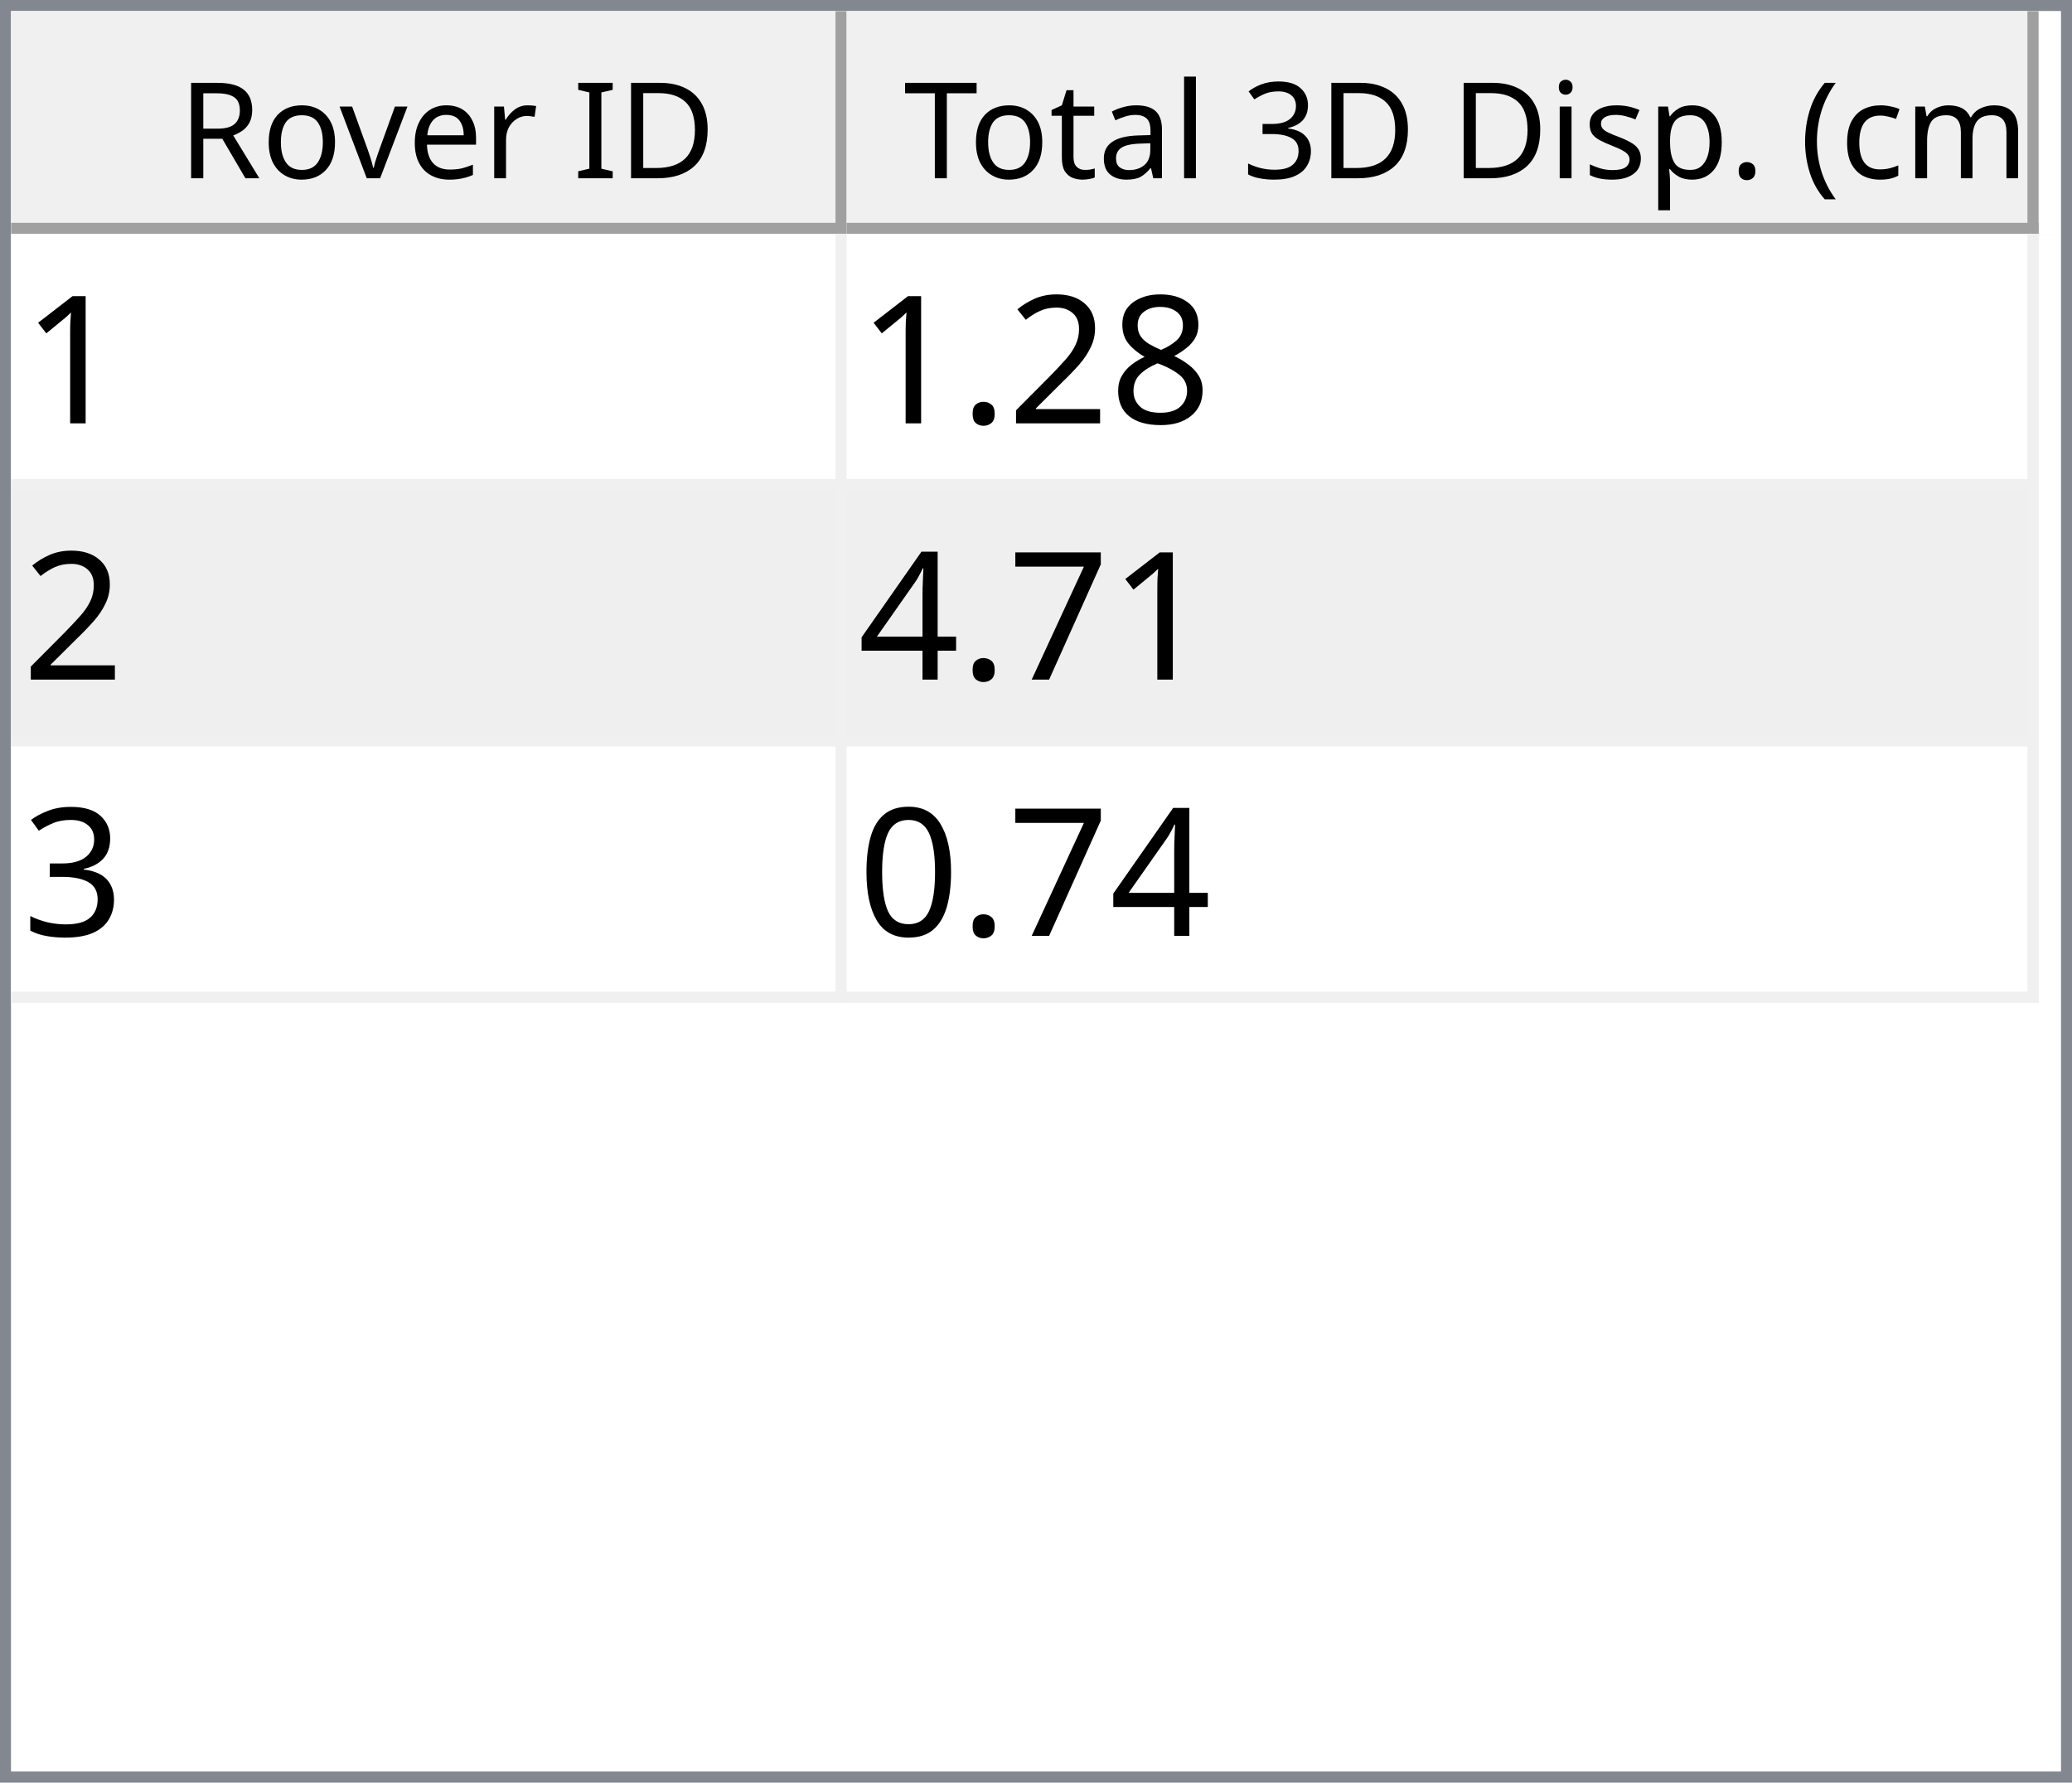
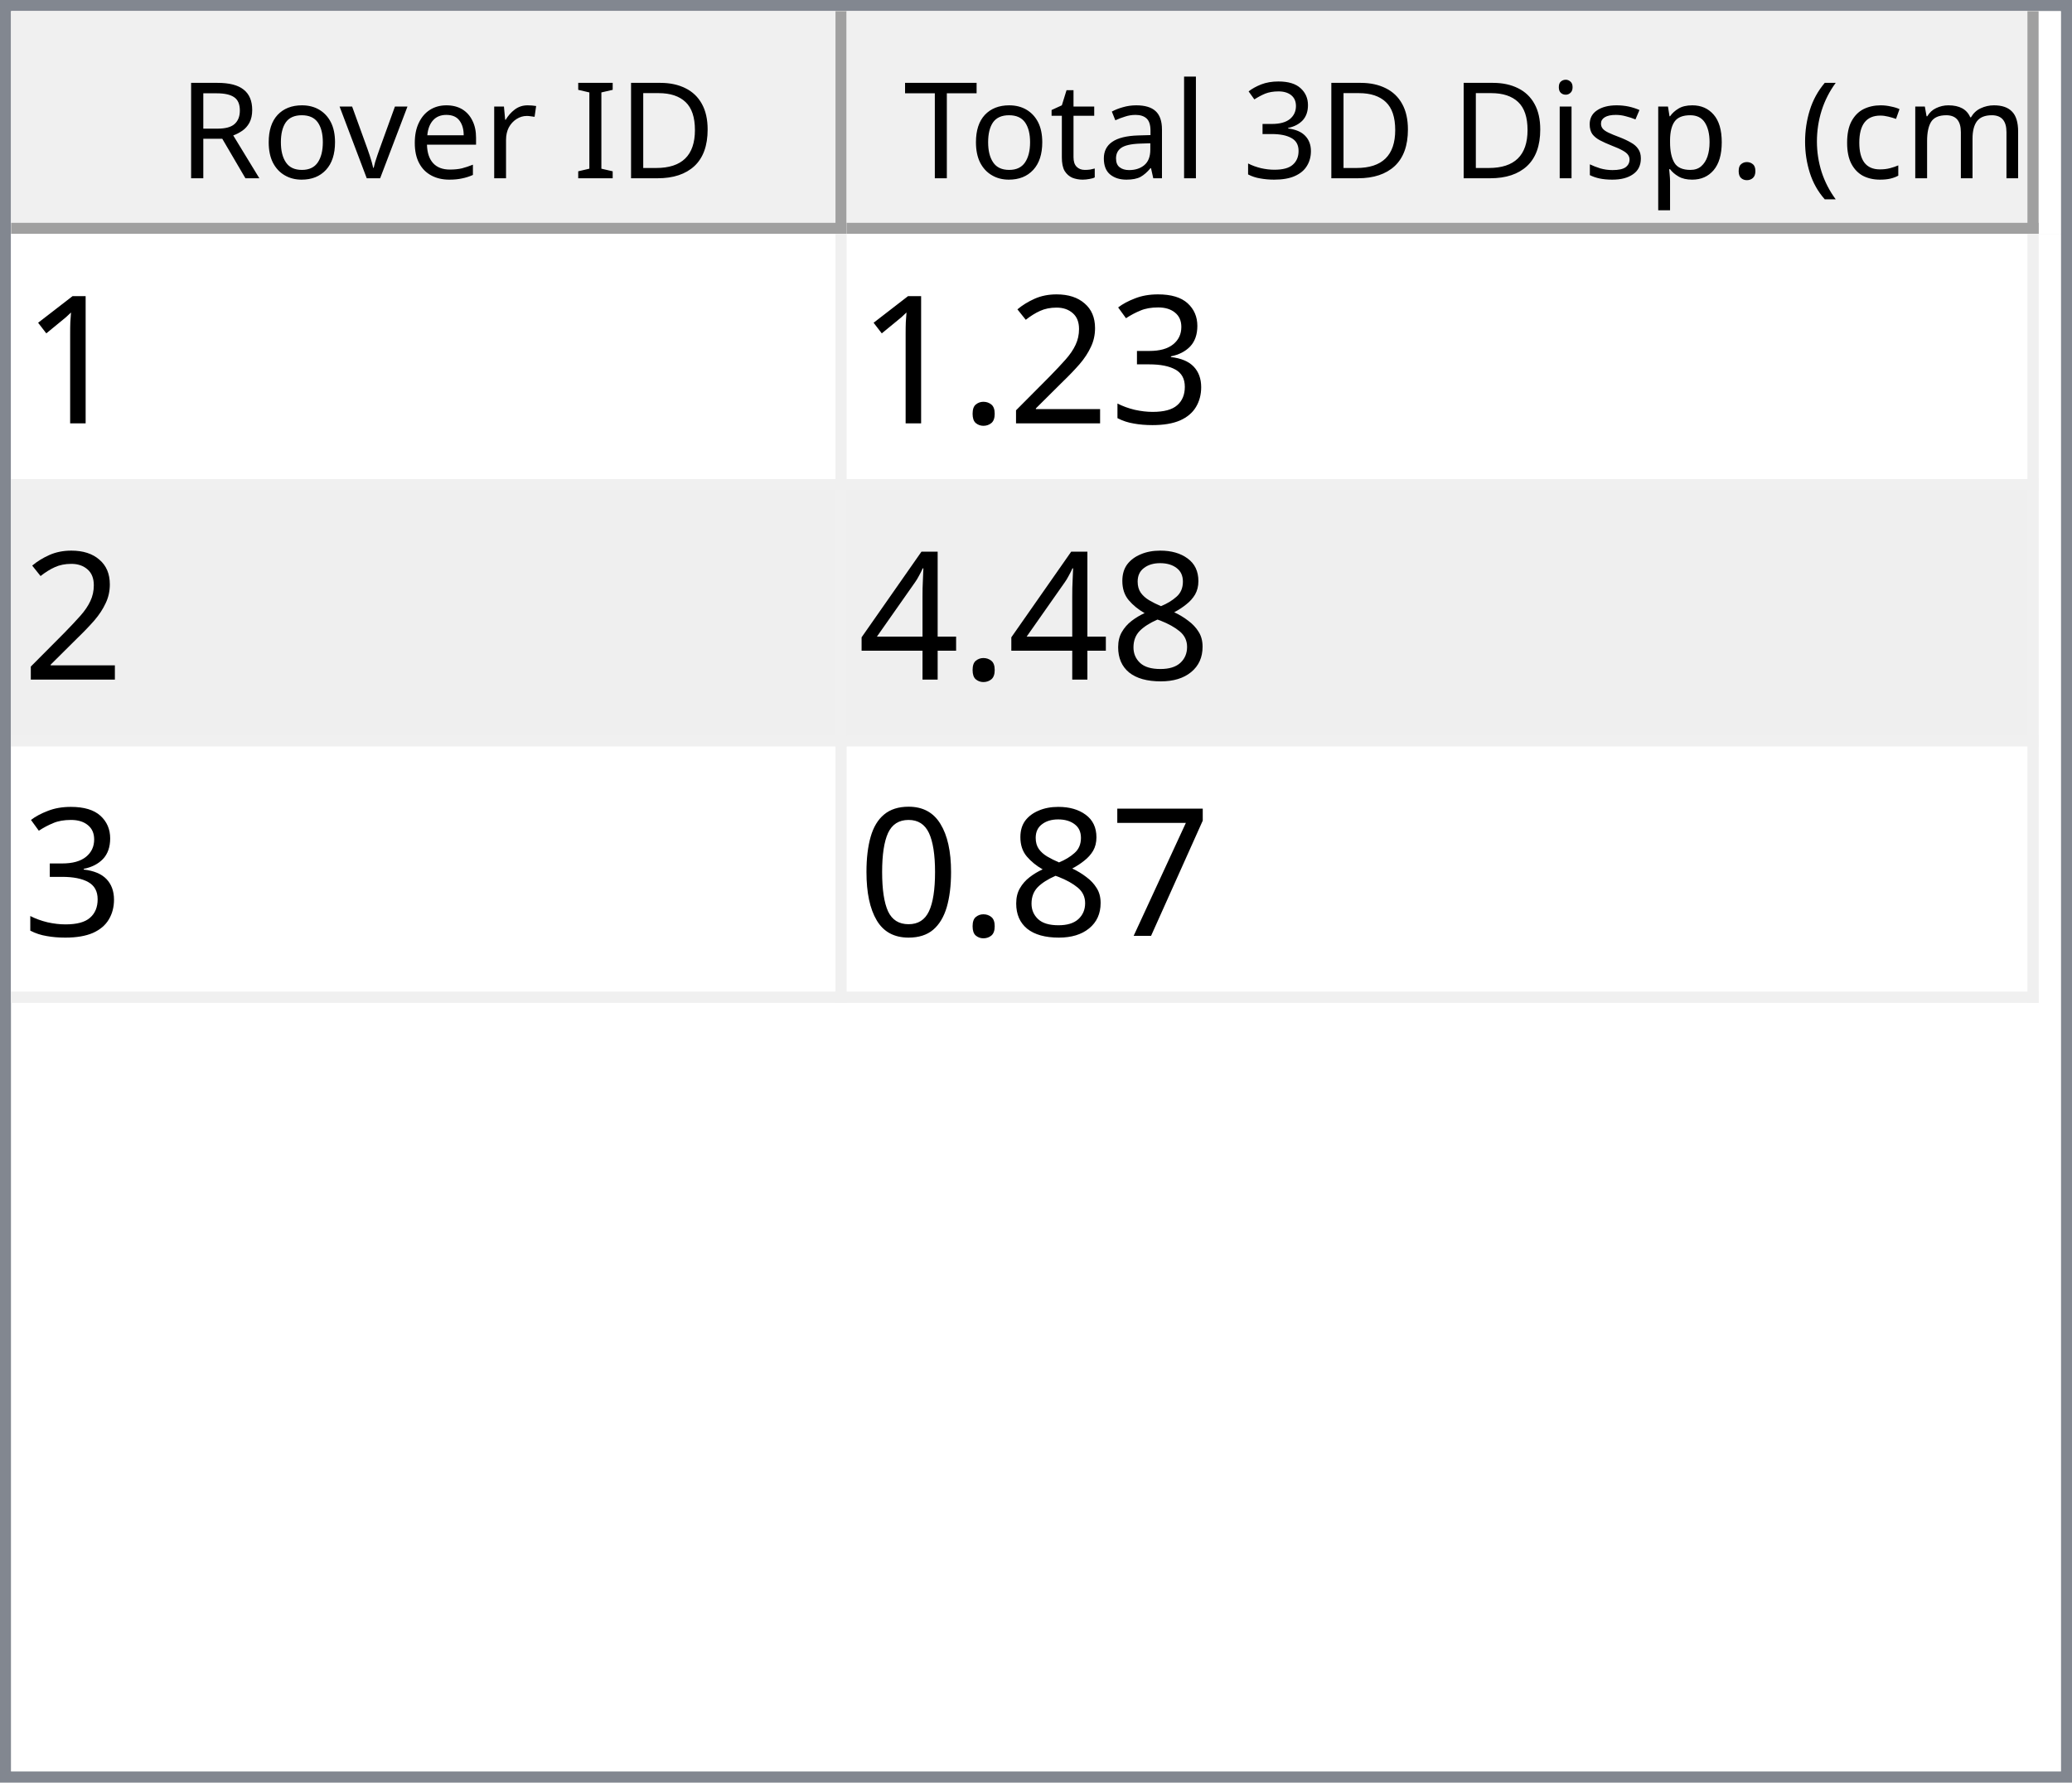
<svg xmlns="http://www.w3.org/2000/svg" style="fill-opacity:1; color-rendering:auto; color-interpolation:auto; text-rendering:auto; stroke:black; stroke-linecap:square; stroke-miterlimit:10; shape-rendering:auto; stroke-opacity:1; fill:black; stroke-dasharray:none; font-weight:normal; stroke-width:1; font-family:'Dialog'; font-style:normal; stroke-linejoin:miter; font-size:12px; stroke-dashoffset:0; image-rendering:auto;" width="186" height="160">
  <defs id="genericDefs" />
  <g>
    <defs id="defs1">
      <clipPath clipPathUnits="userSpaceOnUse" id="clipPath1">
        <path d="M0 0 L186 0 L186 160 L0 160 L0 0 Z" />
      </clipPath>
      <clipPath clipPathUnits="userSpaceOnUse" id="clipPath2">
        <path d="M0 0 L0 160 L186 160 L186 0 Z" />
      </clipPath>
      <clipPath clipPathUnits="userSpaceOnUse" id="clipPath3">
        <path d="M0 0 L0 20 L184 20 L184 0 Z" />
      </clipPath>
      <clipPath clipPathUnits="userSpaceOnUse" id="clipPath4">
        <path d="M0 0 L0 20 L75 20 L75 0 Z" />
      </clipPath>
      <clipPath clipPathUnits="userSpaceOnUse" id="clipPath5">
        <path d="M1 1 L1 19 L74 19 L74 1 Z" />
      </clipPath>
      <clipPath clipPathUnits="userSpaceOnUse" id="clipPath6">
        <path d="M0 0 L0 18 L73 18 L73 0 Z" />
      </clipPath>
      <clipPath clipPathUnits="userSpaceOnUse" id="clipPath7">
        <path d="M-0.5 -0.5 L-0.5 19.5 L74.5 19.5 L74.5 -0.5 Z" />
      </clipPath>
      <clipPath clipPathUnits="userSpaceOnUse" id="clipPath8">
        <path d="M0 0 L0 20 L107 20 L107 0 Z" />
      </clipPath>
      <clipPath clipPathUnits="userSpaceOnUse" id="clipPath9">
        <path d="M1 1 L1 19 L106 19 L106 1 Z" />
      </clipPath>
      <clipPath clipPathUnits="userSpaceOnUse" id="clipPath10">
        <path d="M0 0 L0 18 L105 18 L105 0 Z" />
      </clipPath>
      <clipPath clipPathUnits="userSpaceOnUse" id="clipPath11">
        <path d="M-0.5 -0.5 L-0.5 19.5 L106.5 19.5 L106.5 -0.5 Z" />
      </clipPath>
      <clipPath clipPathUnits="userSpaceOnUse" id="clipPath12">
        <path d="M0 0 L0 138 L184 138 L184 0 Z" />
      </clipPath>
      <clipPath clipPathUnits="userSpaceOnUse" id="clipPath13">
        <path d="M0 0 L0 69 L182 69 L182 0 Z" />
      </clipPath>
      <clipPath clipPathUnits="userSpaceOnUse" id="clipPath14">
        <path d="M-0.5 -0.5 L-0.5 68.5 L181.5 68.5 L181.5 -0.5 Z" />
      </clipPath>
      <clipPath clipPathUnits="userSpaceOnUse" id="clipPath15">
        <path d="M0 0 L0 22 L74 22 L74 0 Z" />
      </clipPath>
      <clipPath clipPathUnits="userSpaceOnUse" id="clipPath16">
        <path d="M0 0 L0 22 L106 22 L106 0 Z" />
      </clipPath>
      <font horiz-adv-x="64.551" id="font1">
        <font-face ascent="107.91" descent="25.098" units-per-em="100" style="font-style:normal; font-family:Segoe UI; font-weight:normal;" />
        <missing-glyph horiz-adv-x="64.551" d="M8.109 0 L8.109 68.266 L56.453 68.266 L56.453 0 L8.109 0 ZM15.328 7.234 L49.219 7.234 L49.219 61.031 L15.328 61.031 L15.328 7.234 Z" />
        <glyph unicode="D" horiz-adv-x="70.117" d="M9.188 0 L9.188 70.016 L28.516 70.016 Q65.531 70.016 65.531 35.891 Q65.531 19.672 55.25 9.836 Q44.969 0 27.734 0 L9.188 0 ZM17.391 62.594 L17.391 7.422 L27.828 7.422 Q41.609 7.422 49.273 14.797 Q56.938 22.172 56.938 35.688 Q56.938 62.594 28.328 62.594 L17.391 62.594 Z" />
        <glyph unicode="I" horiz-adv-x="26.611" d="M17.391 0 L9.188 0 L9.188 70.016 L17.391 70.016 L17.391 0 Z" />
        <glyph unicode=" " horiz-adv-x="27.393" d="" />
        <glyph unicode="r" horiz-adv-x="34.766" d="M34.188 41.891 Q32.078 43.5 28.125 43.5 Q23 43.5 19.555 38.672 Q16.109 33.844 16.109 25.484 L16.109 0 L8.109 0 L8.109 50 L16.109 50 L16.109 39.703 L16.312 39.703 Q18.016 44.969 21.531 47.922 Q25.047 50.875 29.391 50.875 Q32.516 50.875 34.188 50.203 L34.188 41.891 Z" />
        <glyph unicode="e" horiz-adv-x="52.295" d="M48.297 23 L12.984 23 Q13.188 14.656 17.484 10.109 Q21.781 5.562 29.297 5.562 Q37.75 5.562 44.828 11.141 L44.828 3.609 Q38.234 -1.172 27.391 -1.172 Q16.797 -1.172 10.742 5.641 Q4.688 12.453 4.688 24.812 Q4.688 36.469 11.305 43.82 Q17.922 51.172 27.734 51.172 Q37.547 51.172 42.922 44.828 Q48.297 38.484 48.297 27.203 L48.297 23 ZM40.094 29.781 Q40.047 36.719 36.75 40.578 Q33.453 44.438 27.594 44.438 Q21.922 44.438 17.969 40.383 Q14.016 36.328 13.094 29.781 L40.094 29.781 Z" />
        <glyph unicode="v" horiz-adv-x="47.9" d="M47.406 50 L27.484 0 L19.625 0 L0.688 50 L9.469 50 L22.172 13.672 Q23.578 9.672 23.922 6.688 L24.125 6.688 Q24.609 10.453 25.688 13.484 L38.969 50 L47.406 50 Z" />
        <glyph unicode="o" horiz-adv-x="58.594" d="M29 -1.172 Q17.922 -1.172 11.305 5.836 Q4.688 12.844 4.688 24.422 Q4.688 37.016 11.57 44.094 Q18.453 51.172 30.172 51.172 Q41.359 51.172 47.633 44.289 Q53.906 37.406 53.906 25.203 Q53.906 13.234 47.141 6.031 Q40.375 -1.172 29 -1.172 ZM29.594 44.438 Q21.875 44.438 17.383 39.188 Q12.891 33.938 12.891 24.703 Q12.891 15.828 17.43 10.695 Q21.969 5.562 29.594 5.562 Q37.359 5.562 41.531 10.594 Q45.703 15.625 45.703 24.906 Q45.703 34.281 41.531 39.359 Q37.359 44.438 29.594 44.438 Z" />
        <glyph unicode="R" horiz-adv-x="59.814" d="M59.375 0 L49.609 0 L37.891 19.625 Q36.281 22.359 34.766 24.289 Q33.25 26.219 31.664 27.438 Q30.078 28.656 28.25 29.219 Q26.422 29.781 24.125 29.781 L17.391 29.781 L17.391 0 L9.188 0 L9.188 70.016 L30.078 70.016 Q34.672 70.016 38.555 68.867 Q42.438 67.719 45.289 65.375 Q48.141 63.031 49.758 59.547 Q51.375 56.062 51.375 51.375 Q51.375 47.703 50.273 44.656 Q49.172 41.609 47.148 39.211 Q45.125 36.812 42.266 35.133 Q39.406 33.453 35.844 32.516 L35.844 32.328 Q37.594 31.547 38.891 30.547 Q40.188 29.547 41.359 28.18 Q42.531 26.812 43.68 25.078 Q44.828 23.344 46.234 21.047 L59.375 0 ZM17.391 62.594 L17.391 37.203 L28.516 37.203 Q31.594 37.203 34.203 38.133 Q36.812 39.062 38.719 40.797 Q40.625 42.531 41.703 45.047 Q42.781 47.562 42.781 50.688 Q42.781 56.297 39.141 59.445 Q35.5 62.594 28.609 62.594 L17.391 62.594 Z" />
        <glyph unicode=")" horiz-adv-x="30.176" d="M8.297 -15.922 L1.172 -15.922 Q16.406 2.344 16.406 26.812 Q16.406 51.469 1.078 70.016 L8.297 70.016 Q23.531 52.156 23.531 26.703 Q23.531 1.375 8.297 -15.922 Z" />
        <glyph unicode="m" horiz-adv-x="86.133" d="M79.109 0 L71.094 0 L71.094 28.719 Q71.094 37.016 68.531 40.727 Q65.969 44.438 59.906 44.438 Q54.781 44.438 51.195 39.75 Q47.609 35.062 47.609 28.516 L47.609 0 L39.594 0 L39.594 29.688 Q39.594 44.438 28.219 44.438 Q22.953 44.438 19.531 40.016 Q16.109 35.594 16.109 28.516 L16.109 0 L8.109 0 L8.109 50 L16.109 50 L16.109 42.094 L16.312 42.094 Q21.625 51.172 31.844 51.172 Q36.969 51.172 40.773 48.312 Q44.578 45.453 46 40.828 Q51.562 51.172 62.594 51.172 Q79.109 51.172 79.109 30.812 L79.109 0 Z" />
        <glyph unicode="c" horiz-adv-x="46.191" d="M42.188 2.297 Q36.422 -1.172 28.516 -1.172 Q17.828 -1.172 11.258 5.789 Q4.688 12.75 4.688 23.828 Q4.688 36.188 11.766 43.68 Q18.844 51.172 30.672 51.172 Q37.25 51.172 42.281 48.734 L42.281 40.531 Q36.719 44.438 30.375 44.438 Q22.703 44.438 17.797 38.945 Q12.891 33.453 12.891 24.516 Q12.891 15.719 17.508 10.641 Q22.125 5.562 29.891 5.562 Q36.422 5.562 42.188 9.906 L42.188 2.297 Z" />
        <glyph unicode="(" horiz-adv-x="30.176" d="M29.109 -15.922 L21.969 -15.922 Q6.844 1.375 6.844 26.703 Q6.844 52.156 21.969 70.016 L29.203 70.016 Q13.875 51.469 13.875 26.812 Q13.875 2.344 29.109 -15.922 Z" />
        <glyph unicode="." horiz-adv-x="21.68" d="M10.891 -1.078 Q8.641 -1.078 7.055 0.539 Q5.469 2.156 5.469 4.391 Q5.469 6.641 7.055 8.273 Q8.641 9.906 10.891 9.906 Q13.188 9.906 14.797 8.273 Q16.406 6.641 16.406 4.391 Q16.406 2.156 14.797 0.539 Q13.188 -1.078 10.891 -1.078 Z" />
        <glyph unicode="p" horiz-adv-x="58.789" d="M16.312 7.234 L16.109 7.234 L16.109 -23 L8.109 -23 L8.109 50 L16.109 50 L16.109 41.219 L16.312 41.219 Q22.219 51.172 33.594 51.172 Q43.266 51.172 48.688 44.461 Q54.109 37.75 54.109 26.469 Q54.109 13.922 48 6.375 Q41.891 -1.172 31.297 -1.172 Q21.578 -1.172 16.312 7.234 ZM16.109 27.391 L16.109 20.406 Q16.109 14.203 20.141 9.883 Q24.172 5.562 30.375 5.562 Q37.641 5.562 41.773 11.133 Q45.906 16.703 45.906 26.609 Q45.906 34.969 42.047 39.703 Q38.188 44.438 31.594 44.438 Q24.609 44.438 20.359 39.578 Q16.109 34.719 16.109 27.391 Z" />
        <glyph unicode="s" horiz-adv-x="42.432" d="M5.078 1.812 L5.078 10.406 Q11.625 5.562 19.484 5.562 Q30.031 5.562 30.031 12.594 Q30.031 14.594 29.125 15.992 Q28.219 17.391 26.68 18.461 Q25.141 19.531 23.07 20.383 Q21 21.234 18.609 22.172 Q15.281 23.484 12.766 24.828 Q10.25 26.172 8.57 27.859 Q6.891 29.547 6.031 31.695 Q5.172 33.844 5.172 36.719 Q5.172 40.234 6.789 42.945 Q8.406 45.656 11.086 47.484 Q13.766 49.312 17.211 50.242 Q20.656 51.172 24.312 51.172 Q30.812 51.172 35.938 48.922 L35.938 40.828 Q30.422 44.438 23.25 44.438 Q21 44.438 19.195 43.922 Q17.391 43.406 16.094 42.477 Q14.797 41.547 14.086 40.258 Q13.375 38.969 13.375 37.406 Q13.375 35.453 14.086 34.133 Q14.797 32.812 16.164 31.789 Q17.531 30.766 19.484 29.938 Q21.438 29.109 23.922 28.125 Q27.25 26.859 29.883 25.516 Q32.516 24.172 34.375 22.484 Q36.234 20.797 37.234 18.602 Q38.234 16.406 38.234 13.375 Q38.234 9.672 36.602 6.938 Q34.969 4.203 32.234 2.398 Q29.5 0.594 25.93 -0.289 Q22.359 -1.172 18.453 -1.172 Q10.75 -1.172 5.078 1.812 Z" />
        <glyph unicode="i" horiz-adv-x="24.219" d="M12.203 62.703 Q10.062 62.703 8.547 64.164 Q7.031 65.625 7.031 67.875 Q7.031 70.125 8.547 71.609 Q10.062 73.094 12.203 73.094 Q14.406 73.094 15.945 71.609 Q17.484 70.125 17.484 67.875 Q17.484 65.719 15.945 64.211 Q14.406 62.703 12.203 62.703 ZM16.109 0 L8.109 0 L8.109 50 L16.109 50 L16.109 0 Z" />
        <glyph unicode="3" horiz-adv-x="53.906" d="M46.531 19.828 Q46.531 15.094 44.75 11.211 Q42.969 7.328 39.719 4.57 Q36.469 1.812 31.93 0.297 Q27.391 -1.219 21.922 -1.219 Q11.922 -1.219 6 2.594 L6 11.188 Q13.094 5.609 22.219 5.609 Q25.875 5.609 28.828 6.539 Q31.781 7.469 33.906 9.227 Q36.031 10.984 37.18 13.477 Q38.328 15.969 38.328 19.094 Q38.328 32.812 18.797 32.812 L12.984 32.812 L12.984 39.594 L18.5 39.594 Q35.797 39.594 35.797 52.484 Q35.797 64.406 22.609 64.406 Q15.188 64.406 8.688 59.422 L8.688 67.188 Q15.375 71.188 24.609 71.188 Q29 71.188 32.57 69.969 Q36.141 68.75 38.68 66.555 Q41.219 64.359 42.609 61.281 Q44 58.203 44 54.5 Q44 40.672 30.031 36.719 L30.031 36.531 Q33.594 36.141 36.625 34.797 Q39.656 33.453 41.852 31.305 Q44.047 29.156 45.289 26.25 Q46.531 23.344 46.531 19.828 Z" />
        <glyph unicode="l" horiz-adv-x="24.219" d="M16.109 0 L8.109 0 L8.109 74.031 L16.109 74.031 L16.109 0 Z" />
        <glyph unicode="a" horiz-adv-x="50.879" d="M43.891 0 L35.891 0 L35.891 7.812 L35.688 7.812 Q30.469 -1.172 20.312 -1.172 Q12.844 -1.172 8.617 2.781 Q4.391 6.734 4.391 13.281 Q4.391 27.297 20.906 29.594 L35.891 31.688 Q35.891 44.438 25.594 44.438 Q16.547 44.438 9.281 38.281 L9.281 46.484 Q16.656 51.172 26.266 51.172 Q43.891 51.172 43.891 32.516 L43.891 0 ZM35.891 25.297 L23.828 23.641 Q18.266 22.859 15.43 20.875 Q12.594 18.891 12.594 13.875 Q12.594 10.203 15.211 7.883 Q17.828 5.562 22.172 5.562 Q28.125 5.562 32.008 9.742 Q35.891 13.922 35.891 20.312 L35.891 25.297 Z" />
        <glyph unicode="t" horiz-adv-x="33.887" d="M31.297 0.484 Q28.469 -1.078 23.828 -1.078 Q10.688 -1.078 10.688 13.578 L10.688 43.172 L2.094 43.172 L2.094 50 L10.688 50 L10.688 62.203 L18.703 64.797 L18.703 50 L31.297 50 L31.297 43.172 L18.703 43.172 L18.703 14.984 Q18.703 9.969 20.414 7.82 Q22.125 5.672 26.078 5.672 Q29.109 5.672 31.297 7.328 L31.297 0.484 Z" />
        <glyph unicode="T" horiz-adv-x="52.393" d="M50.594 62.594 L30.375 62.594 L30.375 0 L22.172 0 L22.172 62.594 L2 62.594 L2 70.016 L50.594 70.016 L50.594 62.594 Z" />
      </font>
      <font horiz-adv-x="75.0" id="font2">
        <font-face ascent="100.537" descent="21.973" units-per-em="100" style="font-style:normal; font-family:sans-serif; font-weight:normal;" />
        <missing-glyph horiz-adv-x="75.0" d="M12.5 0 L12.5 62.5 L62.5 62.5 L62.5 0 L12.5 0 ZM14.062 1.562 L60.938 1.562 L60.938 60.938 L14.062 60.938 L14.062 1.562 Z" />
        <glyph unicode="1" horiz-adv-x="55.615" d="M37.25 0 L28.469 0 L28.469 56 Q25.297 52.984 20.141 49.953 Q14.984 46.922 10.891 45.406 L10.891 53.906 Q18.266 57.375 23.781 62.305 Q29.297 67.234 31.594 71.875 L37.25 71.875 L37.25 0 Z" />
-         <glyph unicode="8" horiz-adv-x="55.615" d="M17.672 38.812 Q12.203 40.828 9.57 44.539 Q6.938 48.25 6.938 53.422 Q6.938 61.234 12.555 66.555 Q18.172 71.875 27.484 71.875 Q36.859 71.875 42.578 66.43 Q48.297 60.984 48.297 53.172 Q48.297 48.188 45.68 44.508 Q43.062 40.828 37.75 38.812 Q44.344 36.672 47.781 31.883 Q51.219 27.094 51.219 20.453 Q51.219 11.281 44.727 5.031 Q38.234 -1.219 27.641 -1.219 Q17.047 -1.219 10.547 5.055 Q4.047 11.328 4.047 20.703 Q4.047 27.688 7.594 32.398 Q11.141 37.109 17.672 38.812 ZM15.922 53.719 Q15.922 48.641 19.195 45.414 Q22.469 42.188 27.688 42.188 Q32.766 42.188 36.016 45.383 Q39.266 48.578 39.266 53.219 Q39.266 58.062 35.914 61.359 Q32.562 64.656 27.594 64.656 Q22.562 64.656 19.242 61.43 Q15.922 58.203 15.922 53.719 ZM13.094 20.656 Q13.094 16.891 14.875 13.375 Q16.656 9.859 20.172 7.93 Q23.688 6 27.734 6 Q34.031 6 38.133 10.055 Q42.234 14.109 42.234 20.359 Q42.234 26.703 38.016 30.859 Q33.797 35.016 27.438 35.016 Q21.234 35.016 17.164 30.914 Q13.094 26.812 13.094 20.656 Z" />
+         <glyph unicode="3" horiz-adv-x="55.615" d="M4.203 18.891 L12.984 20.062 Q14.5 12.594 18.141 9.297 Q21.781 6 27 6 Q33.203 6 37.477 10.297 Q41.75 14.594 41.75 20.953 Q41.75 27 37.797 30.93 Q33.844 34.859 27.734 34.859 Q25.25 34.859 21.531 33.891 L22.516 41.609 Q23.391 41.5 23.922 41.5 Q29.547 41.5 34.039 44.43 Q38.531 47.359 38.531 53.469 Q38.531 58.297 35.258 61.477 Q31.984 64.656 26.812 64.656 Q21.688 64.656 18.266 61.43 Q14.844 58.203 13.875 51.766 L5.078 53.328 Q6.688 62.156 12.398 67.016 Q18.109 71.875 26.609 71.875 Q32.469 71.875 37.398 69.359 Q42.328 66.844 44.945 62.5 Q47.562 58.156 47.562 53.266 Q47.562 48.641 45.07 44.828 Q42.578 41.016 37.703 38.766 Q44.047 37.312 47.562 32.695 Q51.078 28.078 51.078 21.141 Q51.078 11.766 44.242 5.25 Q37.406 -1.266 26.953 -1.266 Q17.531 -1.266 11.305 4.352 Q5.078 9.969 4.203 18.891 Z" />
        <glyph unicode="2" horiz-adv-x="55.615" d="M50.344 8.453 L50.344 0 L3.031 0 Q2.938 3.172 4.047 6.109 Q5.859 10.938 9.836 15.625 Q13.812 20.312 21.344 26.469 Q33.016 36.031 37.117 41.625 Q41.219 47.219 41.219 52.203 Q41.219 57.422 37.477 61.008 Q33.734 64.594 27.734 64.594 Q21.391 64.594 17.578 60.789 Q13.766 56.984 13.719 50.25 L4.688 51.172 Q5.609 61.281 11.664 66.578 Q17.719 71.875 27.938 71.875 Q38.234 71.875 44.242 66.164 Q50.25 60.453 50.25 52 Q50.25 47.703 48.492 43.555 Q46.734 39.406 42.656 34.812 Q38.578 30.219 29.109 22.219 Q21.188 15.578 18.945 13.211 Q16.703 10.844 15.234 8.453 L50.344 8.453 Z" />
        <glyph unicode="." horiz-adv-x="27.783" d="M9.078 0 L9.078 10.016 L19.094 10.016 L19.094 0 L9.078 0 Z" />
+         <glyph unicode="8" horiz-adv-x="55.615" d="M17.672 38.812 Q12.203 40.828 9.57 44.539 Q6.938 48.25 6.938 53.422 Q6.938 61.234 12.555 66.555 Q18.172 71.875 27.484 71.875 Q36.859 71.875 42.578 66.43 Q48.297 60.984 48.297 53.172 Q48.297 48.188 45.68 44.508 Q43.062 40.828 37.75 38.812 Q44.344 36.672 47.781 31.883 Q51.219 27.094 51.219 20.453 Q51.219 11.281 44.727 5.031 Q38.234 -1.219 27.641 -1.219 Q17.047 -1.219 10.547 5.055 Q4.047 11.328 4.047 20.703 Q4.047 27.688 7.594 32.398 Q11.141 37.109 17.672 38.812 ZM15.922 53.719 Q15.922 48.641 19.195 45.414 Q22.469 42.188 27.688 42.188 Q32.766 42.188 36.016 45.383 Q39.266 48.578 39.266 53.219 Q39.266 58.062 35.914 61.359 Q32.562 64.656 27.594 64.656 Q22.562 64.656 19.242 61.43 Q15.922 58.203 15.922 53.719 ZM13.094 20.656 Q13.094 16.891 14.875 13.375 Q16.656 9.859 20.172 7.93 Q23.688 6 27.734 6 Q34.031 6 38.133 10.055 Q42.234 14.109 42.234 20.359 Q42.234 26.703 38.016 30.859 Q33.797 35.016 27.438 35.016 Q21.234 35.016 17.164 30.914 Q13.094 26.812 13.094 20.656 Z" />
+         <glyph unicode="4" horiz-adv-x="55.615" d="M32.328 0 L32.328 17.141 L1.266 17.141 L1.266 25.203 L33.938 71.578 L41.109 71.578 L41.109 25.203 L50.781 25.203 L50.781 17.141 L41.109 17.141 L41.109 0 L32.328 0 ZM32.328 25.203 L32.328 57.469 L9.906 25.203 L32.328 25.203 Z" />
        <glyph unicode="7" horiz-adv-x="55.615" d="M4.734 62.203 L4.734 70.656 L51.078 70.656 L51.078 63.812 Q44.234 56.547 37.523 44.484 Q30.812 32.422 27.156 19.672 Q24.516 10.688 23.781 0 L14.75 0 Q14.891 8.453 18.062 20.414 Q21.234 32.375 27.172 43.484 Q33.109 54.594 39.797 62.203 L4.734 62.203 Z" />
-         <glyph unicode="4" horiz-adv-x="55.615" d="M32.328 0 L32.328 17.141 L1.266 17.141 L1.266 25.203 L33.938 71.578 L41.109 71.578 L41.109 25.203 L50.781 25.203 L50.781 17.141 L41.109 17.141 L41.109 0 L32.328 0 ZM32.328 25.203 L32.328 57.469 L9.906 25.203 L32.328 25.203 Z" />
-         <glyph unicode="3" horiz-adv-x="55.615" d="M4.203 18.891 L12.984 20.062 Q14.5 12.594 18.141 9.297 Q21.781 6 27 6 Q33.203 6 37.477 10.297 Q41.75 14.594 41.75 20.953 Q41.75 27 37.797 30.93 Q33.844 34.859 27.734 34.859 Q25.25 34.859 21.531 33.891 L22.516 41.609 Q23.391 41.5 23.922 41.5 Q29.547 41.5 34.039 44.43 Q38.531 47.359 38.531 53.469 Q38.531 58.297 35.258 61.477 Q31.984 64.656 26.812 64.656 Q21.688 64.656 18.266 61.43 Q14.844 58.203 13.875 51.766 L5.078 53.328 Q6.688 62.156 12.398 67.016 Q18.109 71.875 26.609 71.875 Q32.469 71.875 37.398 69.359 Q42.328 66.844 44.945 62.5 Q47.562 58.156 47.562 53.266 Q47.562 48.641 45.07 44.828 Q42.578 41.016 37.703 38.766 Q44.047 37.312 47.562 32.695 Q51.078 28.078 51.078 21.141 Q51.078 11.766 44.242 5.25 Q37.406 -1.266 26.953 -1.266 Q17.531 -1.266 11.305 4.352 Q5.078 9.969 4.203 18.891 Z" />
        <glyph unicode="0" horiz-adv-x="55.615" d="M4.156 35.297 Q4.156 48 6.766 55.742 Q9.375 63.484 14.523 67.68 Q19.672 71.875 27.484 71.875 Q33.25 71.875 37.594 69.555 Q41.938 67.234 44.773 62.867 Q47.609 58.5 49.219 52.227 Q50.828 45.953 50.828 35.297 Q50.828 22.703 48.242 14.969 Q45.656 7.234 40.508 3.008 Q35.359 -1.219 27.484 -1.219 Q17.141 -1.219 11.234 6.203 Q4.156 15.141 4.156 35.297 ZM13.188 35.297 Q13.188 17.672 17.312 11.836 Q21.438 6 27.484 6 Q33.547 6 37.672 11.859 Q41.797 17.719 41.797 35.297 Q41.797 52.984 37.672 58.789 Q33.547 64.594 27.391 64.594 Q21.344 64.594 17.719 59.469 Q13.188 52.938 13.188 35.297 Z" />
      </font>
    </defs>
    <g style="fill:white; stroke:white;">
      <rect x="0" y="0" width="186" style="clip-path:url(#clipPath1); stroke:none;" height="160" />
    </g>
    <g style="fill:white; text-rendering:optimizeSpeed; color-rendering:optimizeSpeed; image-rendering:optimizeSpeed; shape-rendering:crispEdges; stroke:white; color-interpolation:sRGB;">
      <rect x="0" width="186" height="160" y="0" style="stroke:none;" />
      <path style="stroke:none;" d="M0 160 L186 160 L186 0 L0 0 Z" />
    </g>
    <g style="fill:rgb(240,240,240); font-family:'Segoe UI'; stroke:rgb(240,240,240);">
      <rect x="0" y="0" width="186" style="clip-path:url(#clipPath2); stroke:none;" height="160" />
    </g>
    <g style="fill:rgb(130,135,144); font-family:'Segoe UI'; stroke:rgb(130,135,144);">
      <path d="M0 0 L186 0 L186 160 L0 160 L0 0 ZM1 1 L185 1 L185 159 L1 159 L1 1 Z" style="fill-rule:evenodd; clip-path:url(#clipPath2); stroke:none;" />
    </g>
    <g style="fill:white; font-family:'Segoe UI'; stroke:white;" transform="translate(1,1)">
      <rect x="0" y="0" width="184" style="clip-path:url(#clipPath3); stroke:none;" height="20" />
    </g>
    <g style="fill:rgb(240,240,240); font-family:'Segoe UI'; stroke:rgb(240,240,240);" transform="translate(1,1)">
      <rect x="0" y="0" width="75" style="clip-path:url(#clipPath4); stroke:none;" height="20" />
    </g>
    <g style="font-family:'Segoe UI';" transform="translate(2,2)">
      <text x="14" xml:space="preserve" y="14" style="clip-path:url(#clipPath6); stroke:none;">Rover ID</text>
    </g>
    <g style="fill:rgb(160,160,160); font-family:'Segoe UI'; stroke:rgb(160,160,160); stroke-linejoin:bevel;" transform="translate(1.5,1.5)">
      <line x1="74" x2="74" y1="0" style="fill:none; clip-path:url(#clipPath7);" y2="19" />
    </g>
    <g style="fill:rgb(160,160,160); font-family:'Segoe UI'; stroke:rgb(160,160,160); stroke-linejoin:bevel;" transform="matrix(1,0,0,1,1,1) translate(0.5,0.5)">
      <line x1="0" x2="74" y1="19" style="fill:none; clip-path:url(#clipPath7);" y2="19" />
    </g>
    <g style="fill:rgb(240,240,240); font-family:'Segoe UI'; stroke:rgb(240,240,240);" transform="translate(76,1)">
      <rect x="0" y="0" width="107" style="clip-path:url(#clipPath8); stroke:none;" height="20" />
    </g>
    <g style="font-family:'Segoe UI';" transform="translate(77,2)">
      <text x="1" xml:space="preserve" y="14" style="clip-path:url(#clipPath10); stroke:none;"> Total 3D Disp. (cm)</text>
    </g>
    <g style="fill:rgb(160,160,160); font-family:'Segoe UI'; stroke:rgb(160,160,160); stroke-linejoin:bevel;" transform="translate(76.5,1.5)">
      <line x1="106" x2="106" y1="0" style="fill:none; clip-path:url(#clipPath11);" y2="19" />
    </g>
    <g style="fill:rgb(160,160,160); font-family:'Segoe UI'; stroke:rgb(160,160,160); stroke-linejoin:bevel;" transform="matrix(1,0,0,1,76,1) translate(0.5,0.5)">
      <line x1="0" x2="106" y1="19" style="fill:none; clip-path:url(#clipPath11);" y2="19" />
    </g>
    <g style="fill:white; font-family:'Segoe UI'; stroke:white;" transform="translate(1,21)">
      <rect x="0" y="0" width="184" style="clip-path:url(#clipPath12); stroke:none;" height="138" />
    </g>
    <g style="fill:rgb(240,240,240); font-size:16px; font-family:sans-serif; stroke:rgb(240,240,240);" transform="translate(1,21)">
      <rect x="0" y="0" width="182" style="clip-path:url(#clipPath13); stroke:none;" height="69" />
      <line transform="translate(0.5,0.5)" x1="0" x2="181" y1="22" style="clip-path:url(#clipPath14); fill:none; stroke-linejoin:bevel;" y2="22" />
    </g>
    <g transform="matrix(1,0,0,1,1,21) translate(0.5,0.5)" style="fill:rgb(240,240,240); font-size:16px; font-family:sans-serif; stroke:rgb(240,240,240); stroke-linejoin:bevel;">
      <line x1="0" x2="181" y1="45" style="fill:none; clip-path:url(#clipPath14);" y2="45" />
    </g>
    <g transform="matrix(1,0,0,1,1,21) translate(0.5,0.5)" style="fill:rgb(240,240,240); font-size:16px; font-family:sans-serif; stroke:rgb(240,240,240); stroke-linejoin:bevel;">
      <line x1="0" x2="181" y1="68" style="fill:none; clip-path:url(#clipPath14);" y2="68" />
    </g>
    <g transform="matrix(1,0,0,1,1,21) translate(0.5,0.5)" style="fill:rgb(240,240,240); font-size:16px; font-family:sans-serif; stroke:rgb(240,240,240); stroke-linejoin:bevel;">
      <line x1="74" x2="74" y1="0" style="fill:none; clip-path:url(#clipPath14);" y2="68" />
    </g>
    <g transform="matrix(1,0,0,1,1,21) translate(0.5,0.5)" style="fill:rgb(240,240,240); font-size:16px; font-family:sans-serif; stroke:rgb(240,240,240); stroke-linejoin:bevel;">
      <line x1="181" x2="181" y1="0" style="fill:none; clip-path:url(#clipPath14);" y2="68" />
    </g>
    <g style="fill:white; font-size:16px; font-family:sans-serif; stroke:white;" transform="matrix(1,0,0,1,1,21)">
      <rect x="0" y="0" width="74" style="clip-path:url(#clipPath15); stroke:none;" height="22" />
      <text x="1" y="17" style="fill:black; clip-path:url(#clipPath15); stroke:none;" xml:space="preserve">1</text>
    </g>
    <g style="fill:white; font-size:16px; font-family:sans-serif; stroke:white;" transform="matrix(1,0,0,1,1,21) translate(75,0)">
      <rect x="0" y="0" width="106" style="clip-path:url(#clipPath16); stroke:none;" height="22" />
-       <text x="1" y="17" style="fill:black; clip-path:url(#clipPath16); stroke:none;" xml:space="preserve">1.28</text>
+       <text x="1" y="17" style="fill:black; clip-path:url(#clipPath16); stroke:none;" xml:space="preserve">1.23</text>
    </g>
    <g style="fill:rgb(239,239,239); font-size:16px; font-family:sans-serif; stroke:rgb(239,239,239);" transform="matrix(1,0,0,1,1,21) translate(0,23)">
      <rect x="0" y="0" width="74" style="clip-path:url(#clipPath15); stroke:none;" height="22" />
      <text x="1" y="17" style="fill:black; clip-path:url(#clipPath15); stroke:none;" xml:space="preserve">2</text>
    </g>
    <g style="fill:rgb(239,239,239); font-size:16px; font-family:sans-serif; stroke:rgb(239,239,239);" transform="matrix(1,0,0,1,1,21) translate(75,23)">
      <rect x="0" y="0" width="106" style="clip-path:url(#clipPath16); stroke:none;" height="22" />
-       <text x="1" y="17" style="fill:black; clip-path:url(#clipPath16); stroke:none;" xml:space="preserve">4.71</text>
+       <text x="1" y="17" style="fill:black; clip-path:url(#clipPath16); stroke:none;" xml:space="preserve">4.48</text>
    </g>
    <g style="fill:white; font-size:16px; font-family:sans-serif; stroke:white;" transform="matrix(1,0,0,1,1,21) translate(0,46)">
      <rect x="0" y="0" width="74" style="clip-path:url(#clipPath15); stroke:none;" height="22" />
      <text x="1" y="17" style="fill:black; clip-path:url(#clipPath15); stroke:none;" xml:space="preserve">3</text>
    </g>
    <g style="fill:white; font-size:16px; font-family:sans-serif; stroke:white;" transform="matrix(1,0,0,1,1,21) translate(75,46)">
      <rect x="0" y="0" width="106" style="clip-path:url(#clipPath16); stroke:none;" height="22" />
-       <text x="1" y="17" style="fill:black; clip-path:url(#clipPath16); stroke:none;" xml:space="preserve">0.74</text>
+       <text x="1" y="17" style="fill:black; clip-path:url(#clipPath16); stroke:none;" xml:space="preserve">0.87</text>
    </g>
  </g>
</svg>
